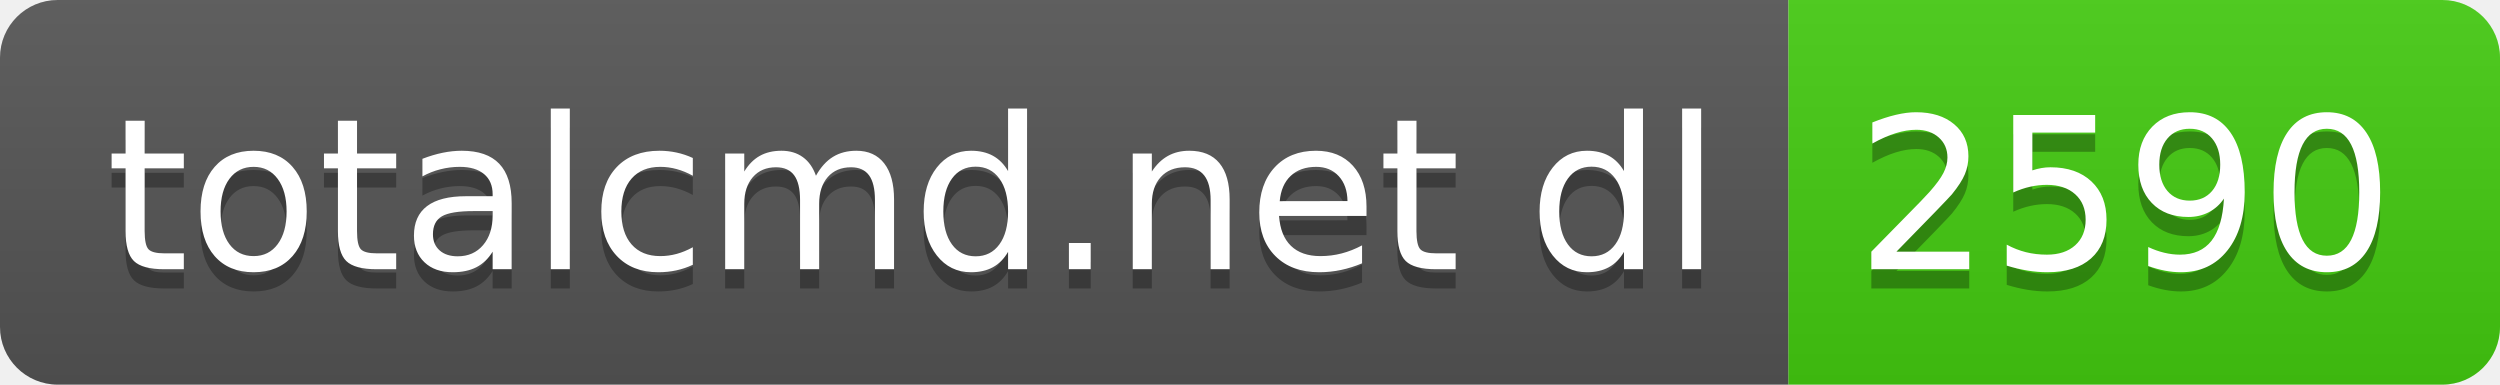
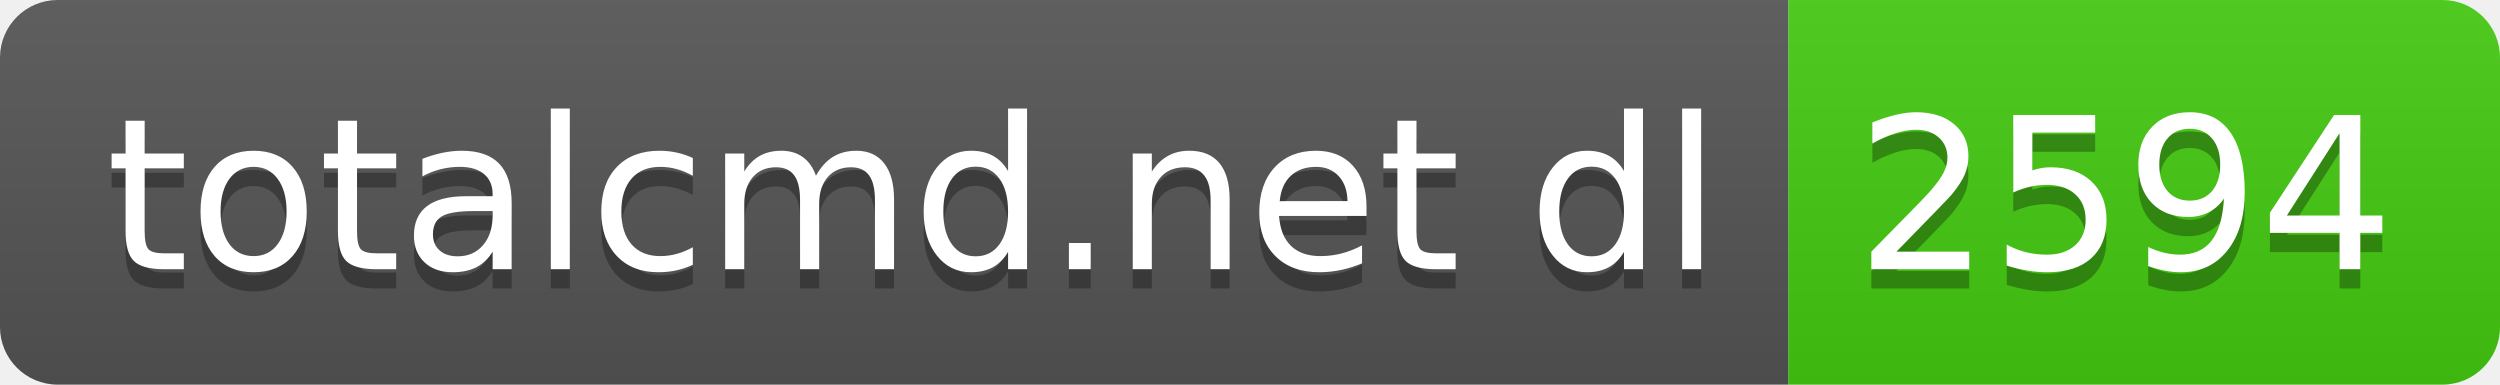
- <svg xmlns="http://www.w3.org/2000/svg" width="130" height="20" role="img" aria-label="totalcmd.net dl: 2590">
+ <svg xmlns="http://www.w3.org/2000/svg" width="130" height="20" role="img" aria-label="totalcmd.net dl: 2594">
  <linearGradient id="s" x2="0" y2="100%">
    <stop offset="0" stop-color="#bbb" stop-opacity=".1" />
    <stop offset="1" stop-opacity=".1" />
  </linearGradient>
  <clipPath id="r">
    <rect width="130" height="20" rx="3" fill="#fff" />
  </clipPath>
  <g clip-path="url(#r)">
    <rect width="93" height="20" fill="#555" />
    <rect x="93" width="37" height="20" fill="#4c1" />
    <rect width="130" height="20" fill="url(#s)" />
  </g>
  <g fill="#fff" text-anchor="middle" font-family="Verdana,Geneva,DejaVu Sans,sans-serif" text-rendering="geometricPrecision" font-size="110">
    <text aria-hidden="true" x="475" y="150" fill="#010101" fill-opacity=".3" transform="scale(.1)" textLength="830">totalcmd.net dl</text>
    <text x="475" y="140" transform="scale(.1)" fill="#fff" textLength="830">totalcmd.net dl</text>
-     <text aria-hidden="true" x="1105" y="150" fill="#010101" fill-opacity=".3" transform="scale(.1)" textLength="270">2590</text>
-     <text x="1105" y="140" transform="scale(.1)" fill="#fff" textLength="270">2590</text>
+     <text aria-hidden="true" x="1105" y="150" fill="#010101" fill-opacity=".3" transform="scale(.1)" textLength="270">2594</text>
+     <text x="1105" y="140" transform="scale(.1)" fill="#fff" textLength="270">2594</text>
  </g>
</svg>
